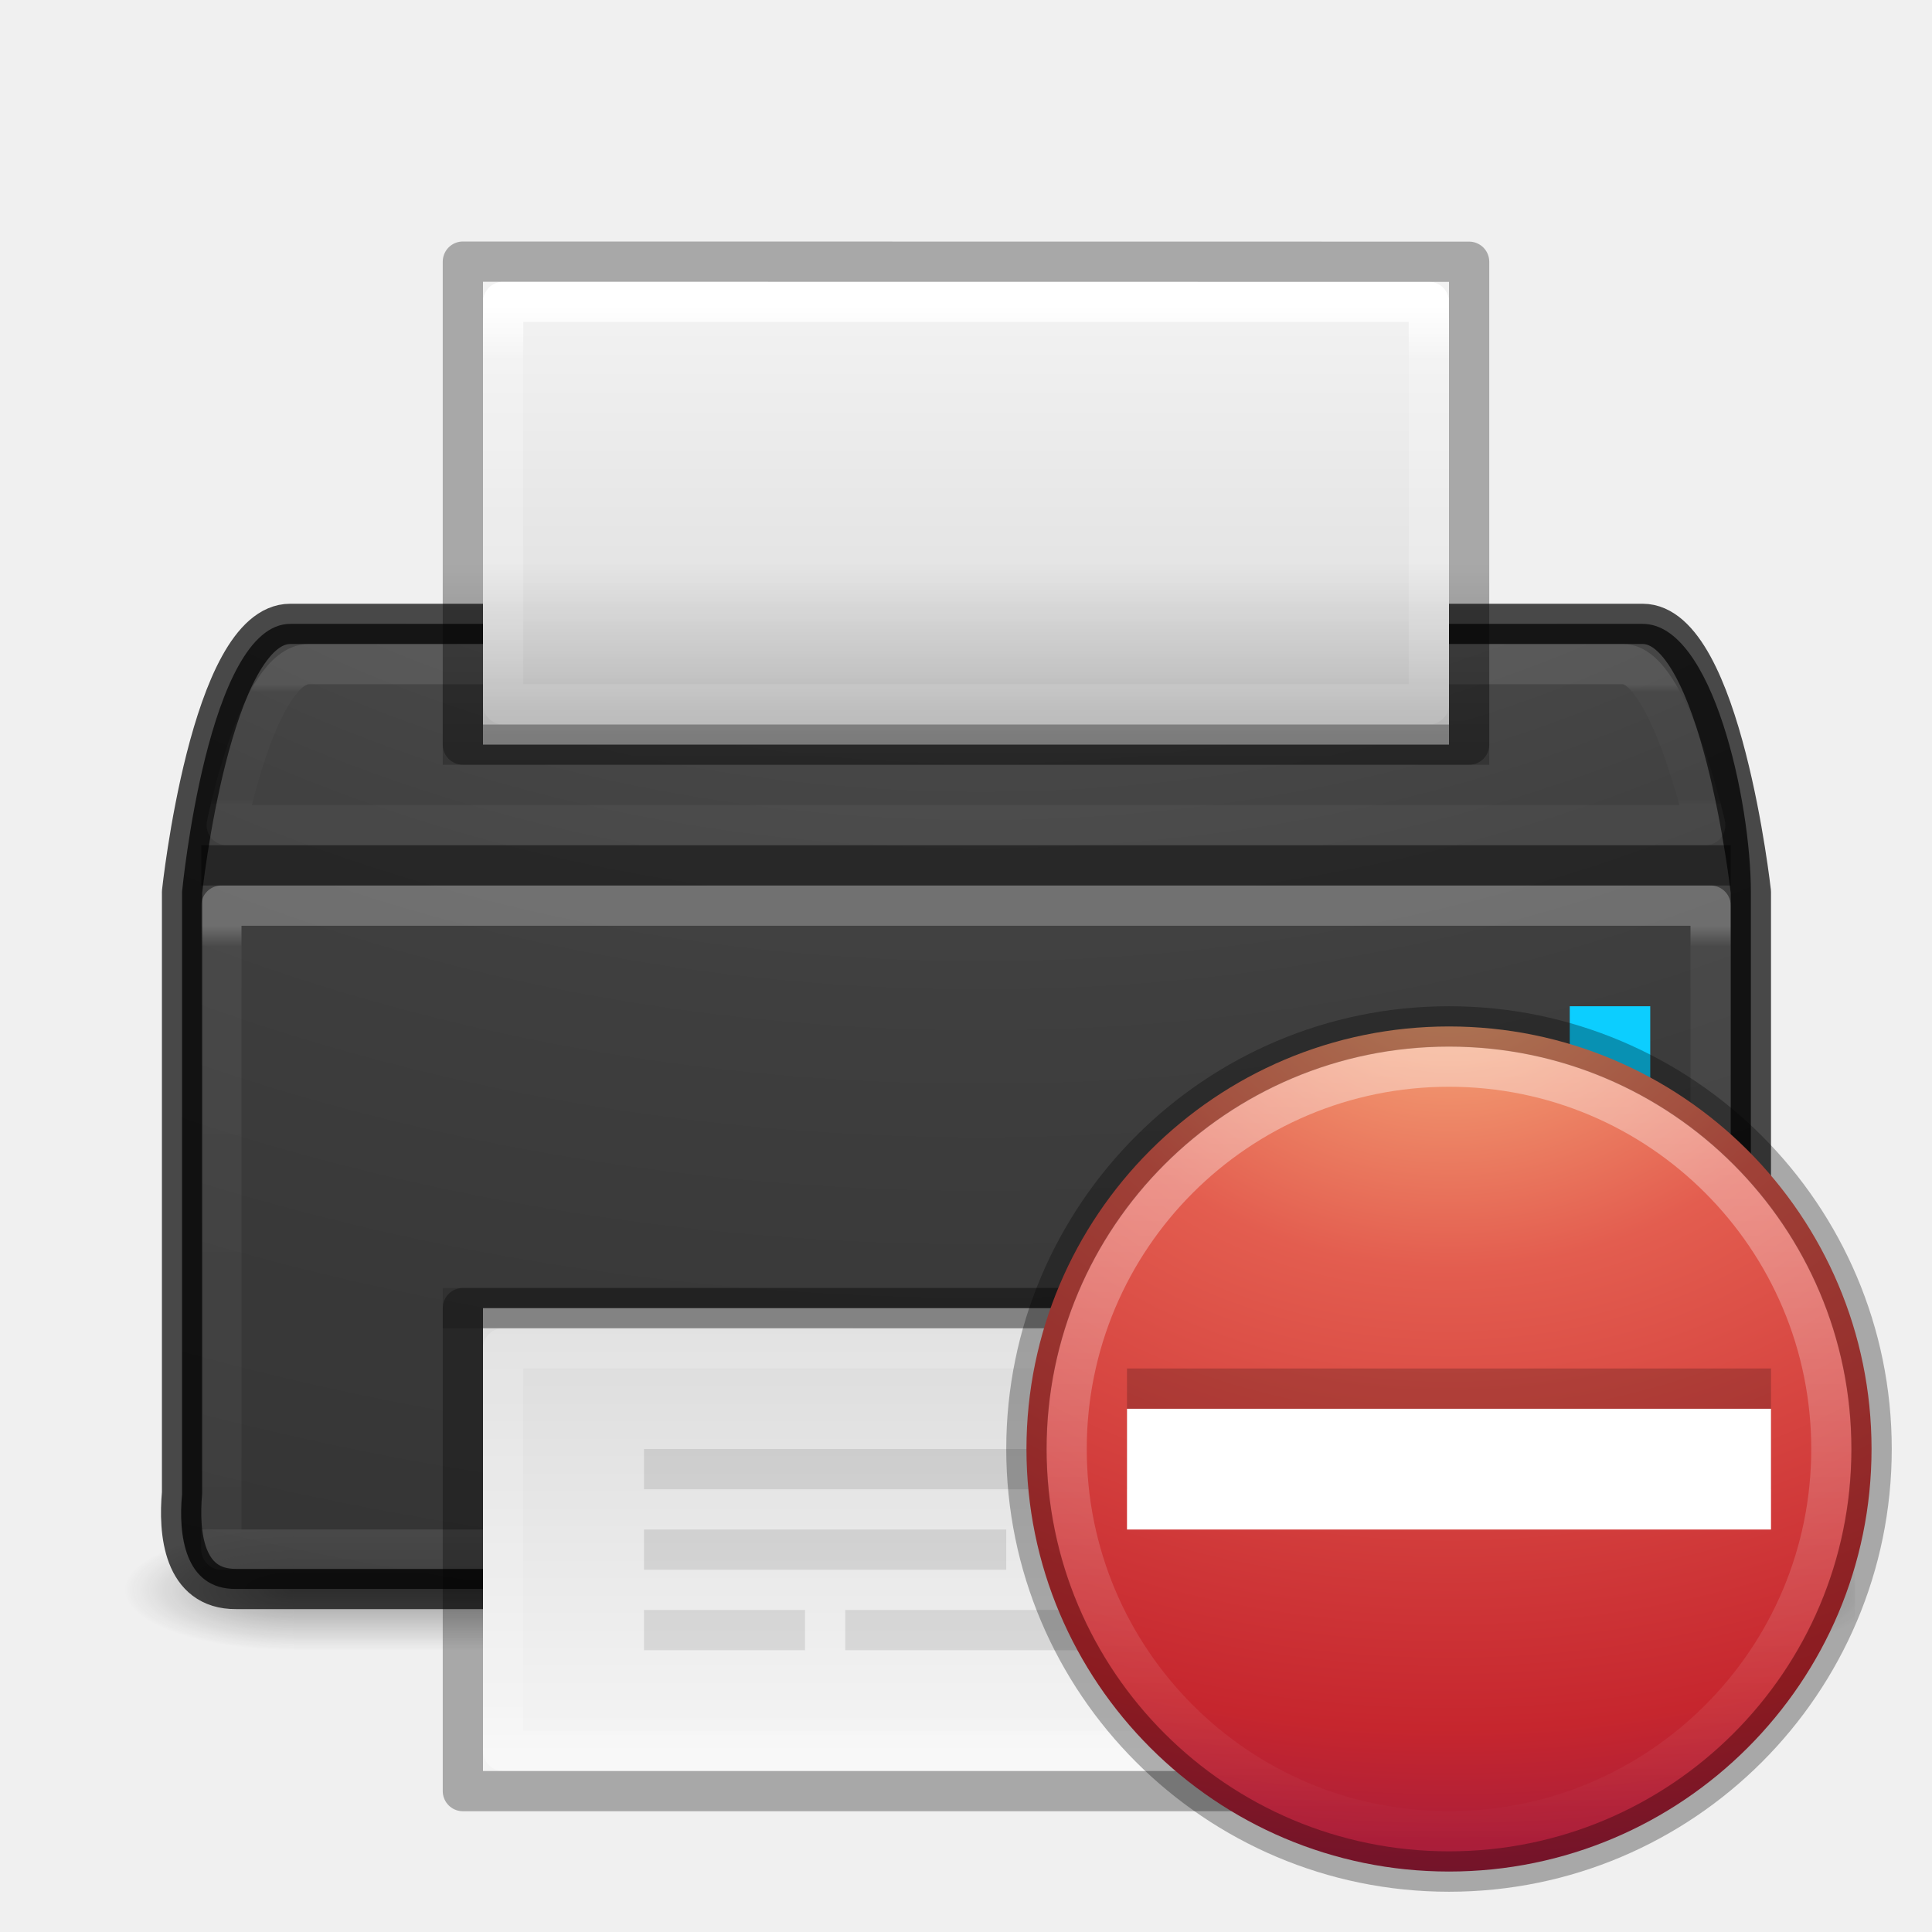
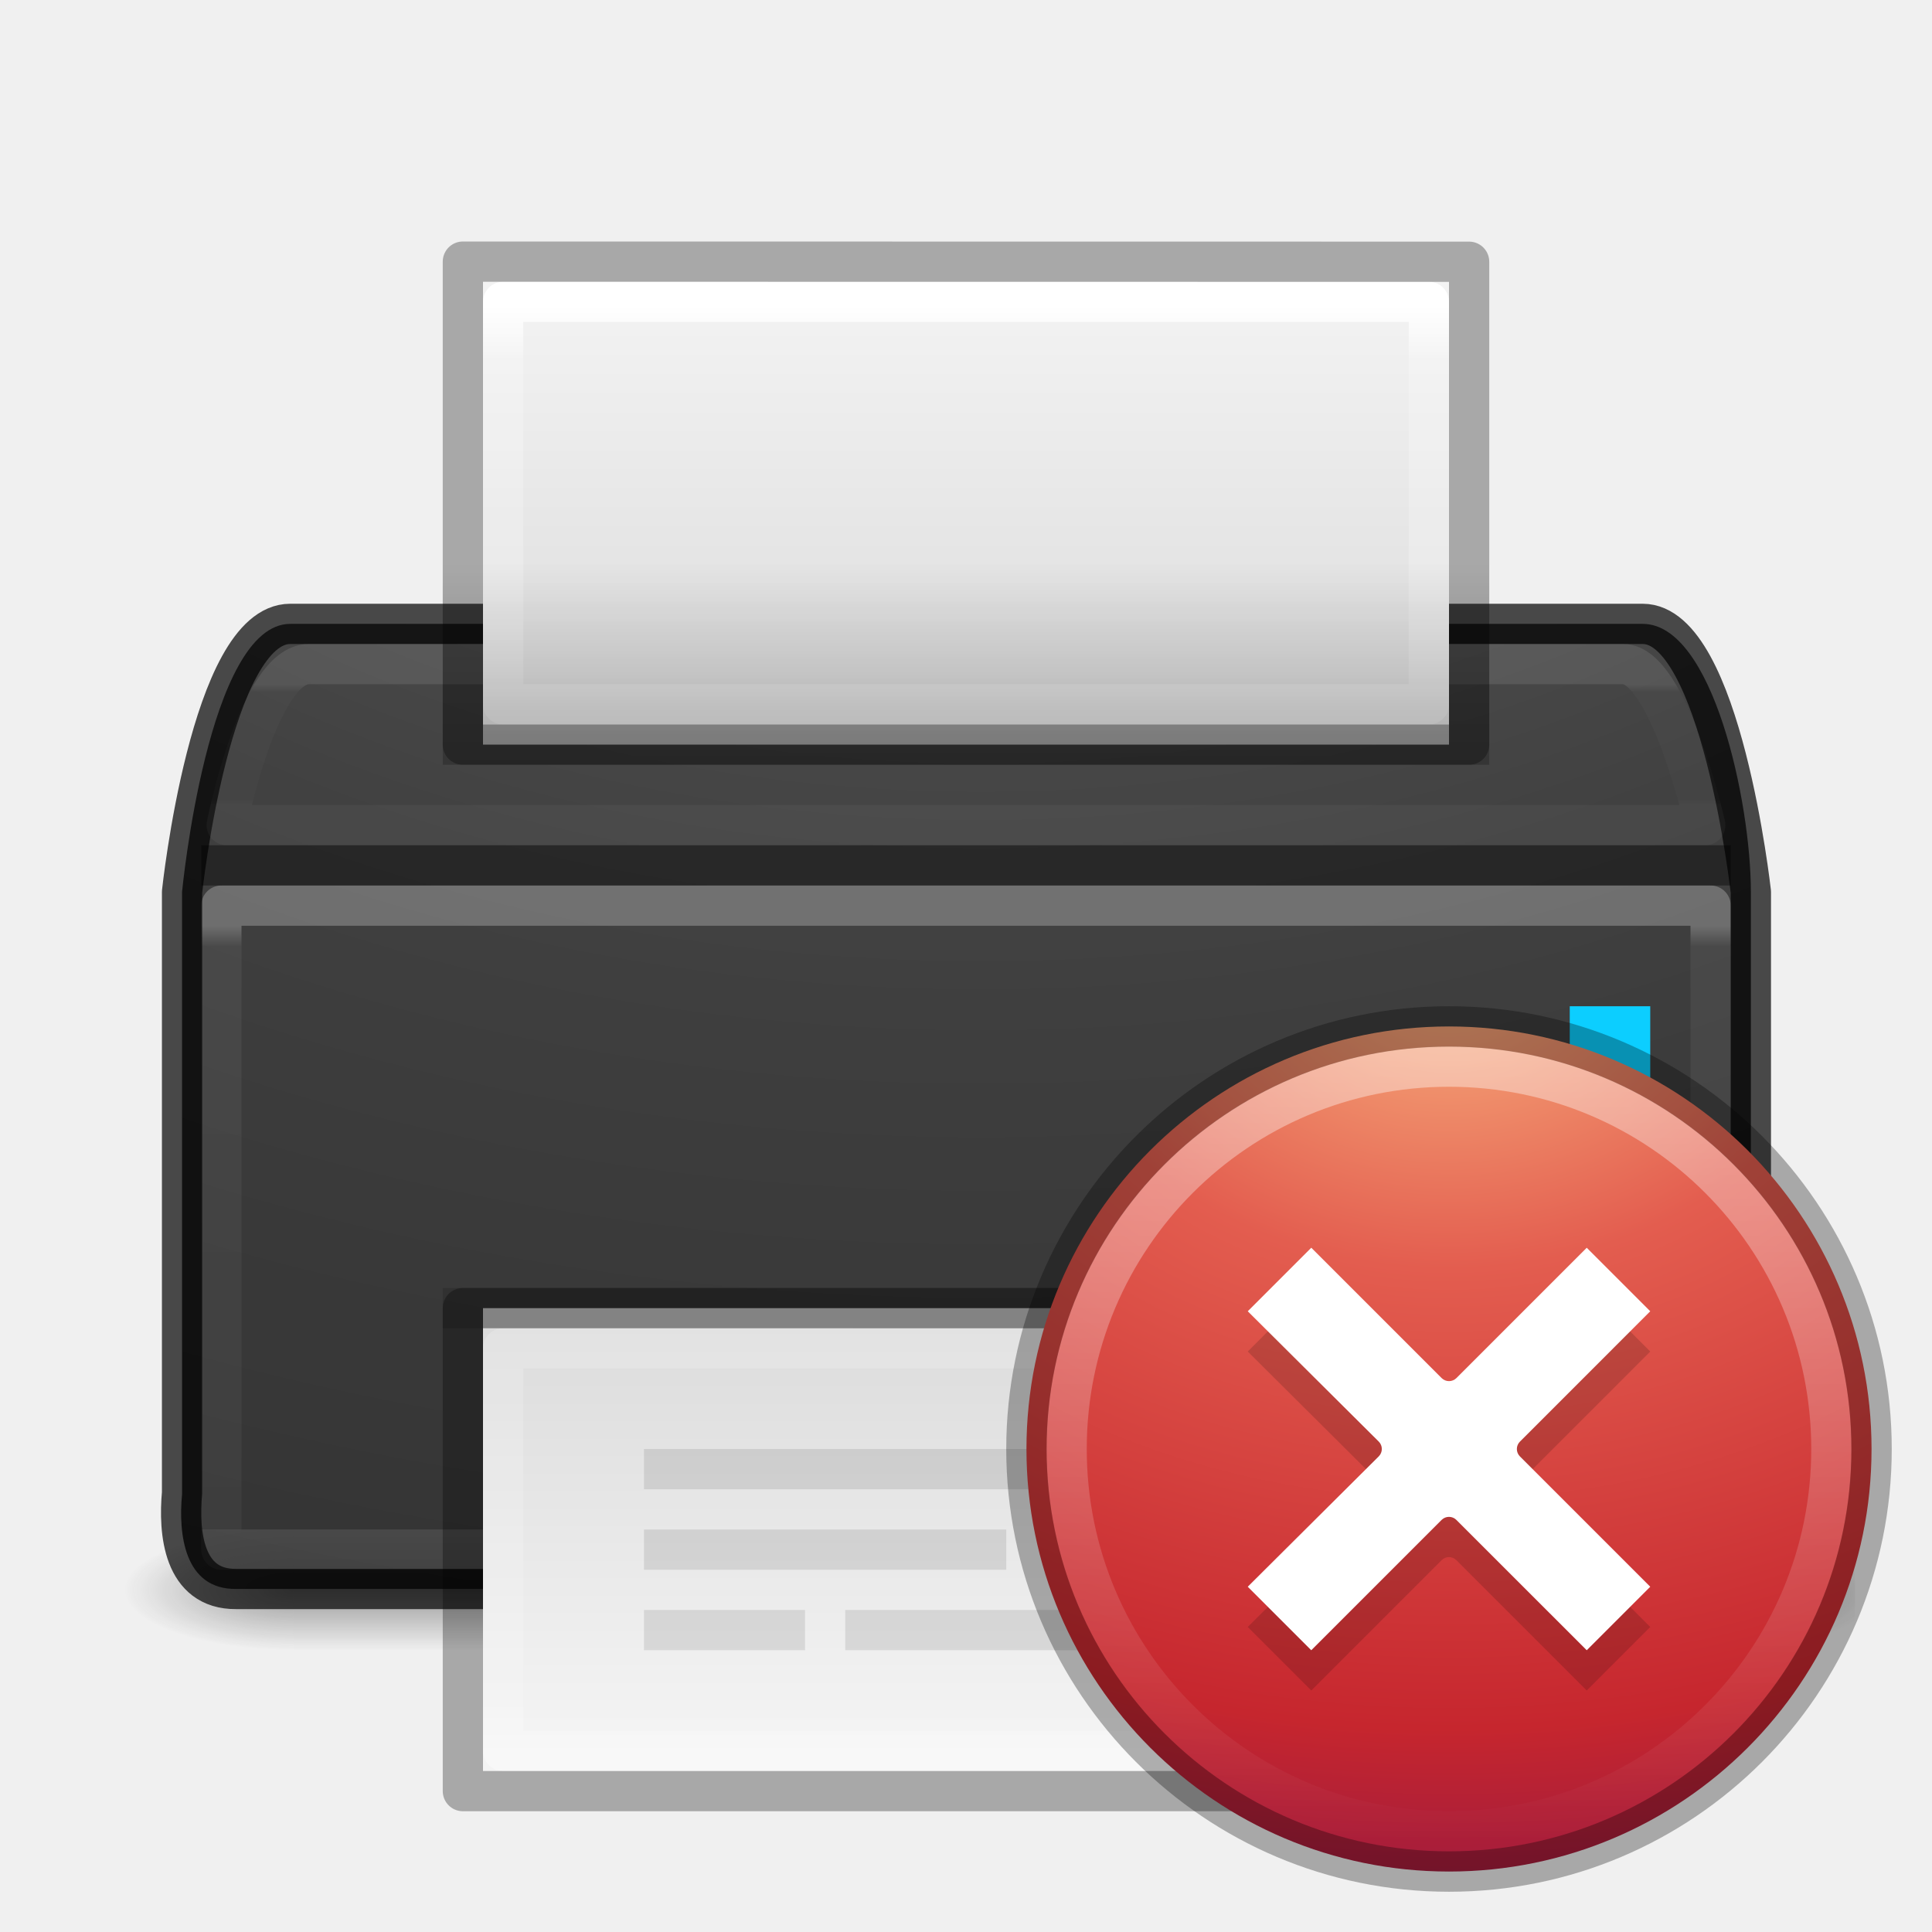
<svg xmlns="http://www.w3.org/2000/svg" xmlns:xlink="http://www.w3.org/1999/xlink" version="1.0" width="48" height="48" id="svg11300">
  <defs id="defs3">
    <linearGradient id="linearGradient3512">
      <stop id="stop3514" style="stop-color:#ffffff;stop-opacity:1" offset="0" />
      <stop id="stop3516" style="stop-color:#ffffff;stop-opacity:0.235" offset="0.034" />
      <stop id="stop3518" style="stop-color:#ffffff;stop-opacity:0.157" offset="1" />
      <stop id="stop3520" style="stop-color:#ffffff;stop-opacity:0.392" offset="1" />
    </linearGradient>
    <linearGradient id="linearGradient3688-166-749-6">
      <stop id="stop2883-8" style="stop-color:#181818;stop-opacity:1" offset="0" />
      <stop id="stop2885-3" style="stop-color:#181818;stop-opacity:0" offset="1" />
    </linearGradient>
    <linearGradient id="linearGradient3688-464-309-7">
      <stop id="stop2889-0" style="stop-color:#181818;stop-opacity:1" offset="0" />
      <stop id="stop2891-66" style="stop-color:#181818;stop-opacity:0" offset="1" />
    </linearGradient>
    <linearGradient id="linearGradient3702-501-757-3">
      <stop id="stop2895-3" style="stop-color:#181818;stop-opacity:0" offset="0" />
      <stop id="stop2897-28" style="stop-color:#181818;stop-opacity:1" offset="0.5" />
      <stop id="stop2899-8" style="stop-color:#181818;stop-opacity:0" offset="1" />
    </linearGradient>
    <linearGradient id="linearGradient2867-449-88-871-390-598-476-591-434-148-57-177-8-3-3-6-4-8-8-8-5-9-4-5">
      <stop id="stop3750-1-0-7-6-6-1-3-9-3-3-3-6" style="stop-color:#505050;stop-opacity:1" offset="0" />
      <stop id="stop3752-3-7-4-0-32-8-923-0-7-1-1-4" style="stop-color:#2b2b2b;stop-opacity:1" offset="0.262" />
      <stop id="stop3754-1-8-5-2-7-6-7-1-9-8-6-2" style="stop-color:#0a0a0a;stop-opacity:1" offset="0.705" />
      <stop id="stop3756-1-6-2-6-6-1-96-6-0-0-6-2" style="stop-color:#000000;stop-opacity:1" offset="1" />
    </linearGradient>
    <linearGradient id="linearGradient3924-0-9-4">
      <stop id="stop3926-6-0-8" style="stop-color:#ffffff;stop-opacity:1" offset="0" />
      <stop id="stop3928-3-5-9" style="stop-color:#ffffff;stop-opacity:0.235" offset="0.063" />
      <stop id="stop3930-2-1-9" style="stop-color:#ffffff;stop-opacity:0.157" offset="0.951" />
      <stop id="stop3932-62-5-8" style="stop-color:#ffffff;stop-opacity:0.392" offset="1" />
    </linearGradient>
    <linearGradient id="linearGradient3600-4-3">
      <stop id="stop3602-7-9" style="stop-color:#f4f4f4;stop-opacity:1" offset="0" />
      <stop id="stop3604-6-6" style="stop-color:#dbdbdb;stop-opacity:1" offset="1" />
    </linearGradient>
    <linearGradient id="linearGradient3977-6">
      <stop id="stop3979-5" style="stop-color:#ffffff;stop-opacity:1" offset="0" />
      <stop id="stop3981-9" style="stop-color:#ffffff;stop-opacity:0.235" offset="0.036" />
      <stop id="stop3983-2" style="stop-color:#ffffff;stop-opacity:0.157" offset="0.951" />
      <stop id="stop3985-4" style="stop-color:#ffffff;stop-opacity:0.392" offset="1" />
    </linearGradient>
    <linearGradient id="linearGradient3977">
      <stop id="stop3979" style="stop-color:#ffffff;stop-opacity:1" offset="0" />
      <stop id="stop3981" style="stop-color:#ffffff;stop-opacity:0.235" offset="0.036" />
      <stop id="stop3983" style="stop-color:#ffffff;stop-opacity:0.157" offset="0.951" />
      <stop id="stop3985" style="stop-color:#ffffff;stop-opacity:0.392" offset="1" />
    </linearGradient>
    <linearGradient id="linearGradient3600-4">
      <stop id="stop3602-7" style="stop-color:#f4f4f4;stop-opacity:1" offset="0" />
      <stop id="stop3604-6" style="stop-color:#dbdbdb;stop-opacity:1" offset="1" />
    </linearGradient>
    <linearGradient id="linearGradient4251-1">
      <stop id="stop4253-8" style="stop-color:#000000;stop-opacity:1" offset="0" />
      <stop id="stop4255-2" style="stop-color:#000000;stop-opacity:0" offset="1" />
    </linearGradient>
    <linearGradient x1="25.058" y1="47.028" x2="25.058" y2="39.999" id="linearGradient3471" xlink:href="#linearGradient3702-501-757-3" gradientUnits="userSpaceOnUse" gradientTransform="matrix(0.8421053,0,0,0.4285713,-1.125781,20.85715)" />
    <radialGradient cx="4.993" cy="43.5" r="2.5" fx="4.993" fy="43.5" id="radialGradient3473" xlink:href="#linearGradient3688-464-309-7" gradientUnits="userSpaceOnUse" gradientTransform="matrix(-1.687397,0,0,-0.5999999,15.72632,65.59999)" />
    <radialGradient cx="3.003" cy="43.788" r="2.5" fx="3.003" fy="43.788" id="radialGradient3475" xlink:href="#linearGradient3688-166-749-6" gradientUnits="userSpaceOnUse" gradientTransform="matrix(1.899529,0,0,0.5999999,36.20677,13.32955)" />
    <linearGradient x1="17" y1="14" x2="17" y2="10" id="linearGradient3739" xlink:href="#linearGradient4251-1" gradientUnits="userSpaceOnUse" gradientTransform="matrix(1.3,0,0,1.666667,3.199998,-2.666666)" />
    <linearGradient x1="24" y1="5.564" x2="24" y2="43" id="linearGradient3743" xlink:href="#linearGradient3977-6" gradientUnits="userSpaceOnUse" gradientTransform="matrix(0.6216216,0,0,1.042471,9.081084,1.766421)" />
    <linearGradient x1="25.132" y1="0.985" x2="25.132" y2="62.706" id="linearGradient3746" xlink:href="#linearGradient3600-4-3" gradientUnits="userSpaceOnUse" gradientTransform="matrix(0.6857127,0,0,0.1910817,7.542894,6.51796)" />
    <linearGradient x1="24" y1="10.125" x2="24" y2="37.875" id="linearGradient3749" xlink:href="#linearGradient3924-0-9-4" gradientUnits="userSpaceOnUse" gradientTransform="matrix(0.9927743,0,0,0.1081081,0.173416,15.90541)" />
    <linearGradient x1="24" y1="5.564" x2="24" y2="43" id="linearGradient3755" xlink:href="#linearGradient3977" gradientUnits="userSpaceOnUse" gradientTransform="matrix(0.6216216,0,0,1.042471,9.081085,-0.8050084)" />
    <linearGradient x1="33.211" y1="46.354" x2="33.211" y2="11.289" id="linearGradient3758" xlink:href="#linearGradient3600-4" gradientUnits="userSpaceOnUse" gradientTransform="matrix(0.6857127,0,0,0.3086704,7.542894,29.01544)" />
    <linearGradient x1="24" y1="6.656" x2="24" y2="41.344" id="linearGradient3764" xlink:href="#linearGradient3512" gradientUnits="userSpaceOnUse" gradientTransform="matrix(1,0,0,0.4324324,0,20.12163)" />
    <radialGradient cx="7.118" cy="9.957" r="12.672" fx="7.118" fy="9.957" id="radialGradient3767" xlink:href="#linearGradient2867-449-88-871-390-598-476-591-434-148-57-177-8-3-3-6-4-8-8-8-5-9-4-5" gradientUnits="userSpaceOnUse" gradientTransform="matrix(0,7.804663,-11.21471,0,136.0443,-56.53017)" />
    <linearGradient x1="63.397" y1="-12.489" x2="63.397" y2="5.468" id="linearGradient3047" xlink:href="#linearGradient4873" gradientUnits="userSpaceOnUse" gradientTransform="matrix(1.086273,0,0,1.086248,-31.56661,39.81364)" />
    <linearGradient id="linearGradient4873">
      <stop id="stop4875" style="stop-color:#ffffff;stop-opacity:1" offset="0" />
      <stop id="stop4877" style="stop-color:#ffffff;stop-opacity:0" offset="1" />
    </linearGradient>
    <radialGradient cx="23.407" cy="3.99" r="20.397" fx="23.407" fy="3.99" id="radialGradient3050" xlink:href="#linearGradient3242" gradientUnits="userSpaceOnUse" gradientTransform="matrix(0,1.403929,-1.853161,0,43.39412,-8.838349)" />
    <linearGradient id="linearGradient3242">
      <stop id="stop3244" style="stop-color:#f8b17e;stop-opacity:1" offset="0" />
      <stop id="stop3246" style="stop-color:#e35d4f;stop-opacity:1" offset="0.262" />
      <stop id="stop3248" style="stop-color:#c6262e;stop-opacity:1" offset="0.661" />
      <stop id="stop3250" style="stop-color:#690b54;stop-opacity:1" offset="1" />
    </linearGradient>
+     <linearGradient gradientTransform="matrix(0.3513514,0,0,0.3513514,-17.20367,-0.9093005)" gradientUnits="userSpaceOnUse" xlink:href="#linearGradient4011" id="linearGradient3280" y2="44.341" x2="71.204" y1="6.238" x1="71.204" />
+     <linearGradient id="linearGradient4011">
+       <stop offset="0" style="stop-color:#ffffff;stop-opacity:1" id="stop4013" />
+       <stop offset="0.508" style="stop-color:#ffffff;stop-opacity:0.235" id="stop4015" />
+       <stop offset="0.835" style="stop-color:#ffffff;stop-opacity:0.157" id="stop4017" />
+       <stop offset="1" style="stop-color:#ffffff;stop-opacity:0.392" id="stop4019" />
+     </linearGradient>
+     <linearGradient gradientTransform="matrix(0.3685738,0,0,0.3685738,-0.84577,-0.8457701)" gradientUnits="userSpaceOnUse" xlink:href="#linearGradient2490-2" id="linearGradient3020" y2="3.082" x2="18.379" y1="44.98" x1="18.379" />
+     <radialGradient gradientTransform="matrix(0,0.8796593,-1.161135,0,12.63293,-21.08413)" gradientUnits="userSpaceOnUse" xlink:href="#linearGradient3242-3" id="radialGradient3018" fy="3.99" fx="23.896" r="20.397" cy="3.99" cx="23.896" />
+     <linearGradient id="linearGradient3242-3">
+       <stop offset="0" style="stop-color:#f8b17e;stop-opacity:1" id="stop3244-1" />
+       <stop offset="0.262" style="stop-color:#e35d4f;stop-opacity:1" id="stop3246-0" />
+       <stop offset="0.661" style="stop-color:#c6262e;stop-opacity:1" id="stop3248-8" />
+       <stop offset="1" style="stop-color:#690b54;stop-opacity:1" id="stop3250-9" />
+     </linearGradient>
+     <linearGradient id="linearGradient2490-2">
+       <stop offset="0" style="stop-color:#791235;stop-opacity:1" id="stop2492-9" />
+       <stop offset="1" style="stop-color:#dd3b27;stop-opacity:1" id="stop2494-2" />
+     </linearGradient>
+     <linearGradient xlink:href="#linearGradient4011" id="linearGradient3428" gradientUnits="userSpaceOnUse" gradientTransform="matrix(0.3513514,0,0,0.3513514,18.52514,59.22629)" x1="71.204" y1="6.238" x2="71.204" y2="44.341" />
+     <radialGradient xlink:href="#linearGradient3242-3" id="radialGradient3433" gradientUnits="userSpaceOnUse" gradientTransform="matrix(0,0.8796593,-1.161135,0,48.36174,39.05146)" cx="23.896" cy="3.99" fx="23.896" fy="3.99" r="20.397" />
+     <linearGradient xlink:href="#linearGradient2490-2" id="linearGradient3435" gradientUnits="userSpaceOnUse" gradientTransform="matrix(0.3685738,0,0,0.3685738,34.88304,59.28982)" x1="18.379" y1="44.98" x2="18.379" y2="3.082" />
  </defs>
  <path d="m 41.874,38 4.211,0 0,3 -4.211,0 z" id="rect2801-0" style="opacity:0.4;fill:url(#radialGradient3475);fill-opacity:1;stroke:none" />
  <path d="m 7.295,41 -4.211,0 0,-3 4.211,0 z" id="rect3696-2" style="opacity:0.4;fill:url(#radialGradient3473);fill-opacity:1;stroke:none" />
  <path d="m 7.295,38 34.572,0 0,3 -34.572,0 z" id="rect3700-1" style="opacity:0.4;fill:url(#linearGradient3471);fill-opacity:1;stroke:none" />
  <path d="m 7.211,15.5 c 12.096,0 21.505,0 33.601,0 1.743,0 2.688,4.429 2.688,6.66 0,5.566 0,10.419 0,15.985 0.014,1.284 -1.389,1.424 -2.369,1.332 -11.755,0 -23.509,0 -35.264,0 -1.296,0.014 -1.437,-1.377 -1.344,-2.348 l 0,-14.969 c 0,0 0.638,-6.66 2.688,-6.66 z" id="rect5505-21-9" style="opacity:0.9;color:#000000;fill:url(#radialGradient3767);fill-opacity:1;fill-rule:nonzero;stroke:none;stroke-width:1;marker:none;visibility:visible;display:inline;overflow:visible;enable-background:accumulate" />
  <rect width="37" height="16" x="5.5" y="22.5" id="rect6741-7-4-4" style="opacity:0.25;fill:none;stroke:url(#linearGradient3764);stroke-width:1;stroke-linecap:round;stroke-linejoin:round;stroke-miterlimit:4;stroke-opacity:1;stroke-dasharray:none;stroke-dashoffset:0" />
  <path d="m 7.211,15.5 c 0,0 21.505,0 33.601,0 1.948,0 2.688,6.661 2.688,6.661 0,0 0,10.26 0,15.985 0.011,1.306 -1.421,1.42 -2.41,1.332 -11.741,0 -23.482,0 -35.223,0 -1.318,0.011 -1.433,-1.408 -1.344,-2.389 l 0,-14.928 c 0,0 0.708,-6.661 2.688,-6.661 z" id="rect5505-6-9" style="opacity:0.7;color:#000000;fill:none;stroke:#000000;stroke-width:1;stroke-linecap:round;stroke-linejoin:round;stroke-miterlimit:4;stroke-opacity:1;stroke-dasharray:none;stroke-dashoffset:0;marker:none;visibility:visible;display:inline;overflow:visible;enable-background:accumulate" />
  <rect width="38" height="1" rx="0" ry="0" x="5" y="-22" transform="scale(1,-1)" id="rect3957-0" style="opacity:0.4;color:#000000;fill:#000000;fill-opacity:1;fill-rule:nonzero;stroke:none;stroke-width:1;marker:none;visibility:visible;display:inline;overflow:visible;enable-background:accumulate" />
  <path d="m 12,32.5 c 5.5,0 24,9.06e-4 24,9.06e-4 L 36,44 c 0,0 -16,0 -24,0 0,-4.735 0,-6.765 0,-11.5 z" id="path4160-3" style="fill:url(#linearGradient3758);fill-opacity:1;stroke:none;display:inline" />
  <path d="m 35.5,43.5 -23,0 0,-10 23,0 z" id="rect6741-1" style="fill:none;stroke:url(#linearGradient3755);stroke-width:1;stroke-linecap:round;stroke-linejoin:round;stroke-miterlimit:4;stroke-opacity:1;stroke-dasharray:none;stroke-dashoffset:0" />
  <path d="m 11.5,32.5 c 5.729,0 25,7.63e-4 25,7.63e-4 l 3e-5,11.999 c 0,0 -16.667,0 -25,0 0,-4 0,-8 0,-12 z" id="path4160-3-4" style="opacity:0.3;fill:none;stroke:#000000;stroke-width:1;stroke-linecap:butt;stroke-linejoin:round;stroke-miterlimit:4;stroke-opacity:1;stroke-dasharray:none;stroke-dashoffset:0;display:inline" />
  <rect width="26" height="1" x="11" y="32" id="rect4124-5-6" style="opacity:0.15;color:#000000;fill:#000000;fill-opacity:1;fill-rule:nonzero;stroke:none;stroke-width:1;marker:none;visibility:visible;display:inline;overflow:visible;enable-background:accumulate" />
  <path d="m 7.674,16.5 32.651,0 c 1.137,0 2.041,4 2.041,4 -12.244,0 -36.733,0 -36.733,0 0,0 0.789,-4 2.041,-4 z" id="rect6741-7-4-2-7" style="opacity:0.1;fill:none;stroke:url(#linearGradient3749);stroke-width:1;stroke-linecap:round;stroke-linejoin:round;stroke-miterlimit:4;stroke-opacity:1;stroke-dasharray:none;stroke-dashoffset:0" />
  <path d="m 12,7 c 5.5,0 24,5.61e-4 24,5.61e-4 L 36,18.5 c 0,0 -16,0 -24,0 0,-2.931 0,-8.569 0,-11.5 z" id="path4160-3-8" style="fill:url(#linearGradient3746);fill-opacity:1;stroke:none;display:inline" />
  <path d="m 35.5,17.5 -23,0 0,-10 23,0 z" id="rect6741-1-8" style="fill:none;stroke:url(#linearGradient3743);stroke-width:1;stroke-linecap:round;stroke-linejoin:round;stroke-miterlimit:4;stroke-opacity:1;stroke-dasharray:none;stroke-dashoffset:0" />
  <path d="m 11.5,6.5 25,0.003 3e-5,11.997 -25,0 z" id="path4160-3-4-7" style="opacity:0.3;fill:none;stroke:#000000;stroke-width:1;stroke-linecap:butt;stroke-linejoin:round;stroke-miterlimit:4;stroke-opacity:1;stroke-dasharray:none;stroke-dashoffset:0;display:inline" />
  <rect width="26" height="5" x="11" y="14" id="rect4249-5" style="opacity:0.3;color:#000000;fill:url(#linearGradient3739);fill-opacity:1;fill-rule:nonzero;stroke:none;stroke-width:1;marker:none;visibility:visible;display:inline;overflow:visible;enable-background:accumulate" />
  <path d="m 16,36 0,1 16,0 0,-1 -16,0 z m 0,2 0,1 9,0 0,-1 -9,0 z m 11,0 0,1 3,0 0,-1 -3,0 z m -11,2 0,1 4,0 0,-1 -4,0 z m 5,0 0,1 10,0 0,-1 -10,0 z" id="rect4731" style="opacity:0.1;fill:#000000;fill-opacity:1;stroke:none" />
  <path d="m 39,25 2,0 0,2 -2,0 z" id="rect3991" style="color:#000000;fill:#0cceff;fill-opacity:1;fill-rule:nonzero;stroke:none;stroke-width:1;marker:none;visibility:visible;display:inline;overflow:visible;enable-background:accumulate" />
  <path d="m 36,25.502 c -5.793,0 -10.498,4.706 -10.498,10.498 0,5.793 4.706,10.498 10.498,10.498 5.793,0 10.498,-4.706 10.498,-10.498 0,-5.793 -4.706,-10.498 -10.498,-10.498 z" id="path2555" style="fill:url(#radialGradient3050);fill-opacity:1;stroke:none" />
  <path d="m 45.5,36 c 0,5.247 -4.254,9.5 -9.5,9.5 -5.247,0 -9.5,-4.254 -9.5,-9.5 0,-5.247 4.253,-9.5 9.5,-9.5 5.246,0 9.5,4.253 9.5,9.5 l 0,0 z" id="path2463" style="opacity:0.4;fill:none;stroke:url(#linearGradient3047);stroke-width:1;stroke-miterlimit:4;stroke-opacity:1;stroke-dasharray:none" />
-   <path d="m 28,37 c 5.333,0 10.667,0 16,0 0,-1 0,-2 0,-3 -5.333,0 -10.667,0 -16,0 0,1 0,2 0,3 z" id="path3360" style="font-size:89.631px;font-style:normal;font-variant:normal;font-weight:normal;font-stretch:normal;text-align:start;line-height:125%;writing-mode:lr-tb;text-anchor:start;opacity:0.2;fill:#000000;fill-opacity:1;stroke:none;font-family:Georgia" />
-   <path d="m 28,38 c 5.333,0 10.667,0 16,0 0,-1 0,-2 0,-3 -5.333,0 -10.667,0 -16,0 0,1 0,2 0,3 z" id="path3271" style="font-size:89.631px;font-style:normal;font-variant:normal;font-weight:normal;font-stretch:normal;text-align:start;line-height:125%;writing-mode:lr-tb;text-anchor:start;fill:#ffffff;fill-opacity:1;stroke:none;font-family:Georgia" />
  <path d="m 36,25.502 c -5.793,0 -10.498,4.706 -10.498,10.498 0,5.793 4.706,10.498 10.498,10.498 5.793,0 10.498,-4.706 10.498,-10.498 0,-5.793 -4.706,-10.498 -10.498,-10.498 z" id="path2555-4" style="opacity:0.3;fill:none;stroke:#000000;stroke-width:1.004;stroke-linecap:round;stroke-linejoin:round;stroke-miterlimit:4;stroke-opacity:1;stroke-dasharray:none;stroke-dashoffset:0" />
+   <path d="M 32.578,32 31,33.578 l 3.256,3.239 c 0.1,0.101 0.1,0.264 0,0.365 L 31,40.422 32.578,42 35.817,38.761 c 0.101,-0.1 0.264,-0.1 0.365,0 L 39.422,42 41,40.422 37.761,37.183 c -0.1,-0.101 -0.1,-0.264 0,-0.365 L 41,33.578 39.422,32 36.183,35.239 c -0.101,0.1 -0.264,0.1 -0.365,0 l -3.239,-3.239 z" id="path3256-8" style="fill:#000000;fill-opacity:1;fill-rule:evenodd;stroke:none;opacity:0.15" />
+   <path d="M 32.578,31 31,32.578 l 3.256,3.239 c 0.1,0.101 0.1,0.264 0,0.365 L 31,39.422 32.578,41 35.817,37.761 c 0.101,-0.1 0.264,-0.1 0.365,0 L 39.422,41 41,39.422 37.761,36.183 c -0.1,-0.101 -0.1,-0.264 0,-0.365 L 41,32.578 39.422,31 36.183,34.239 c -0.101,0.1 -0.264,0.1 -0.365,0 l -3.239,-3.239 z" id="path3256" style="fill:#ffffff;fill-opacity:1;fill-rule:evenodd;stroke:none" />
</svg>
